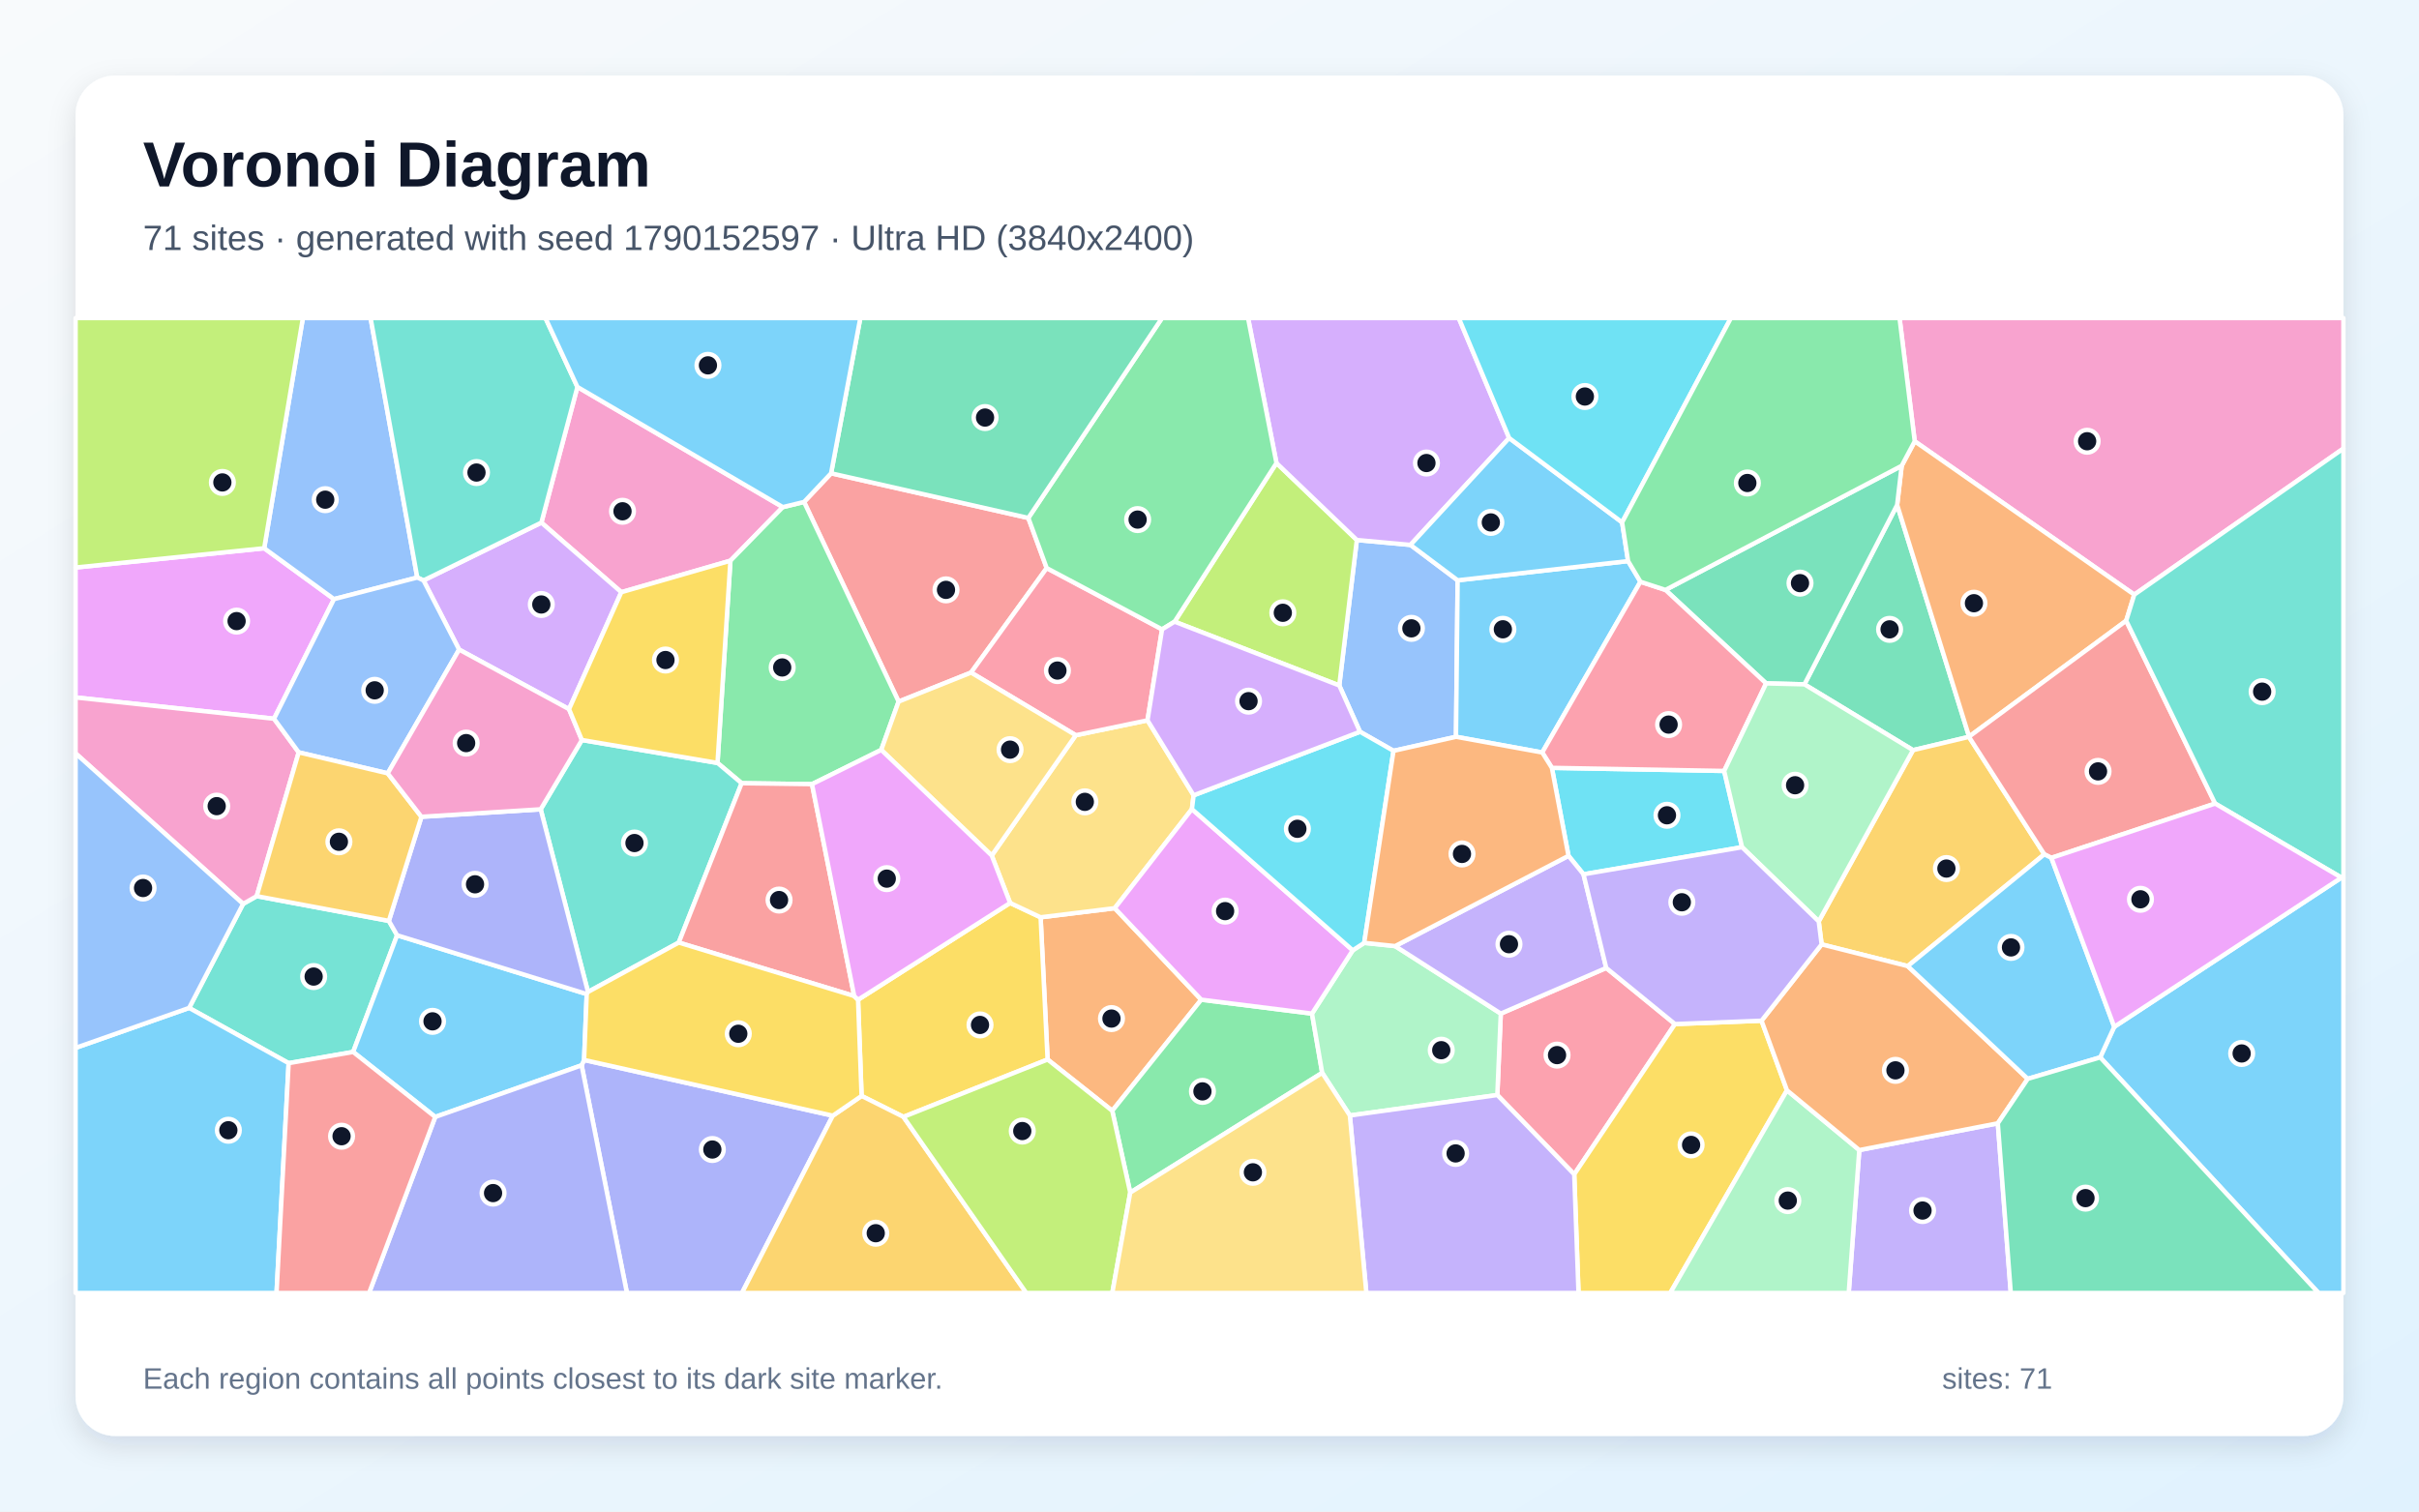
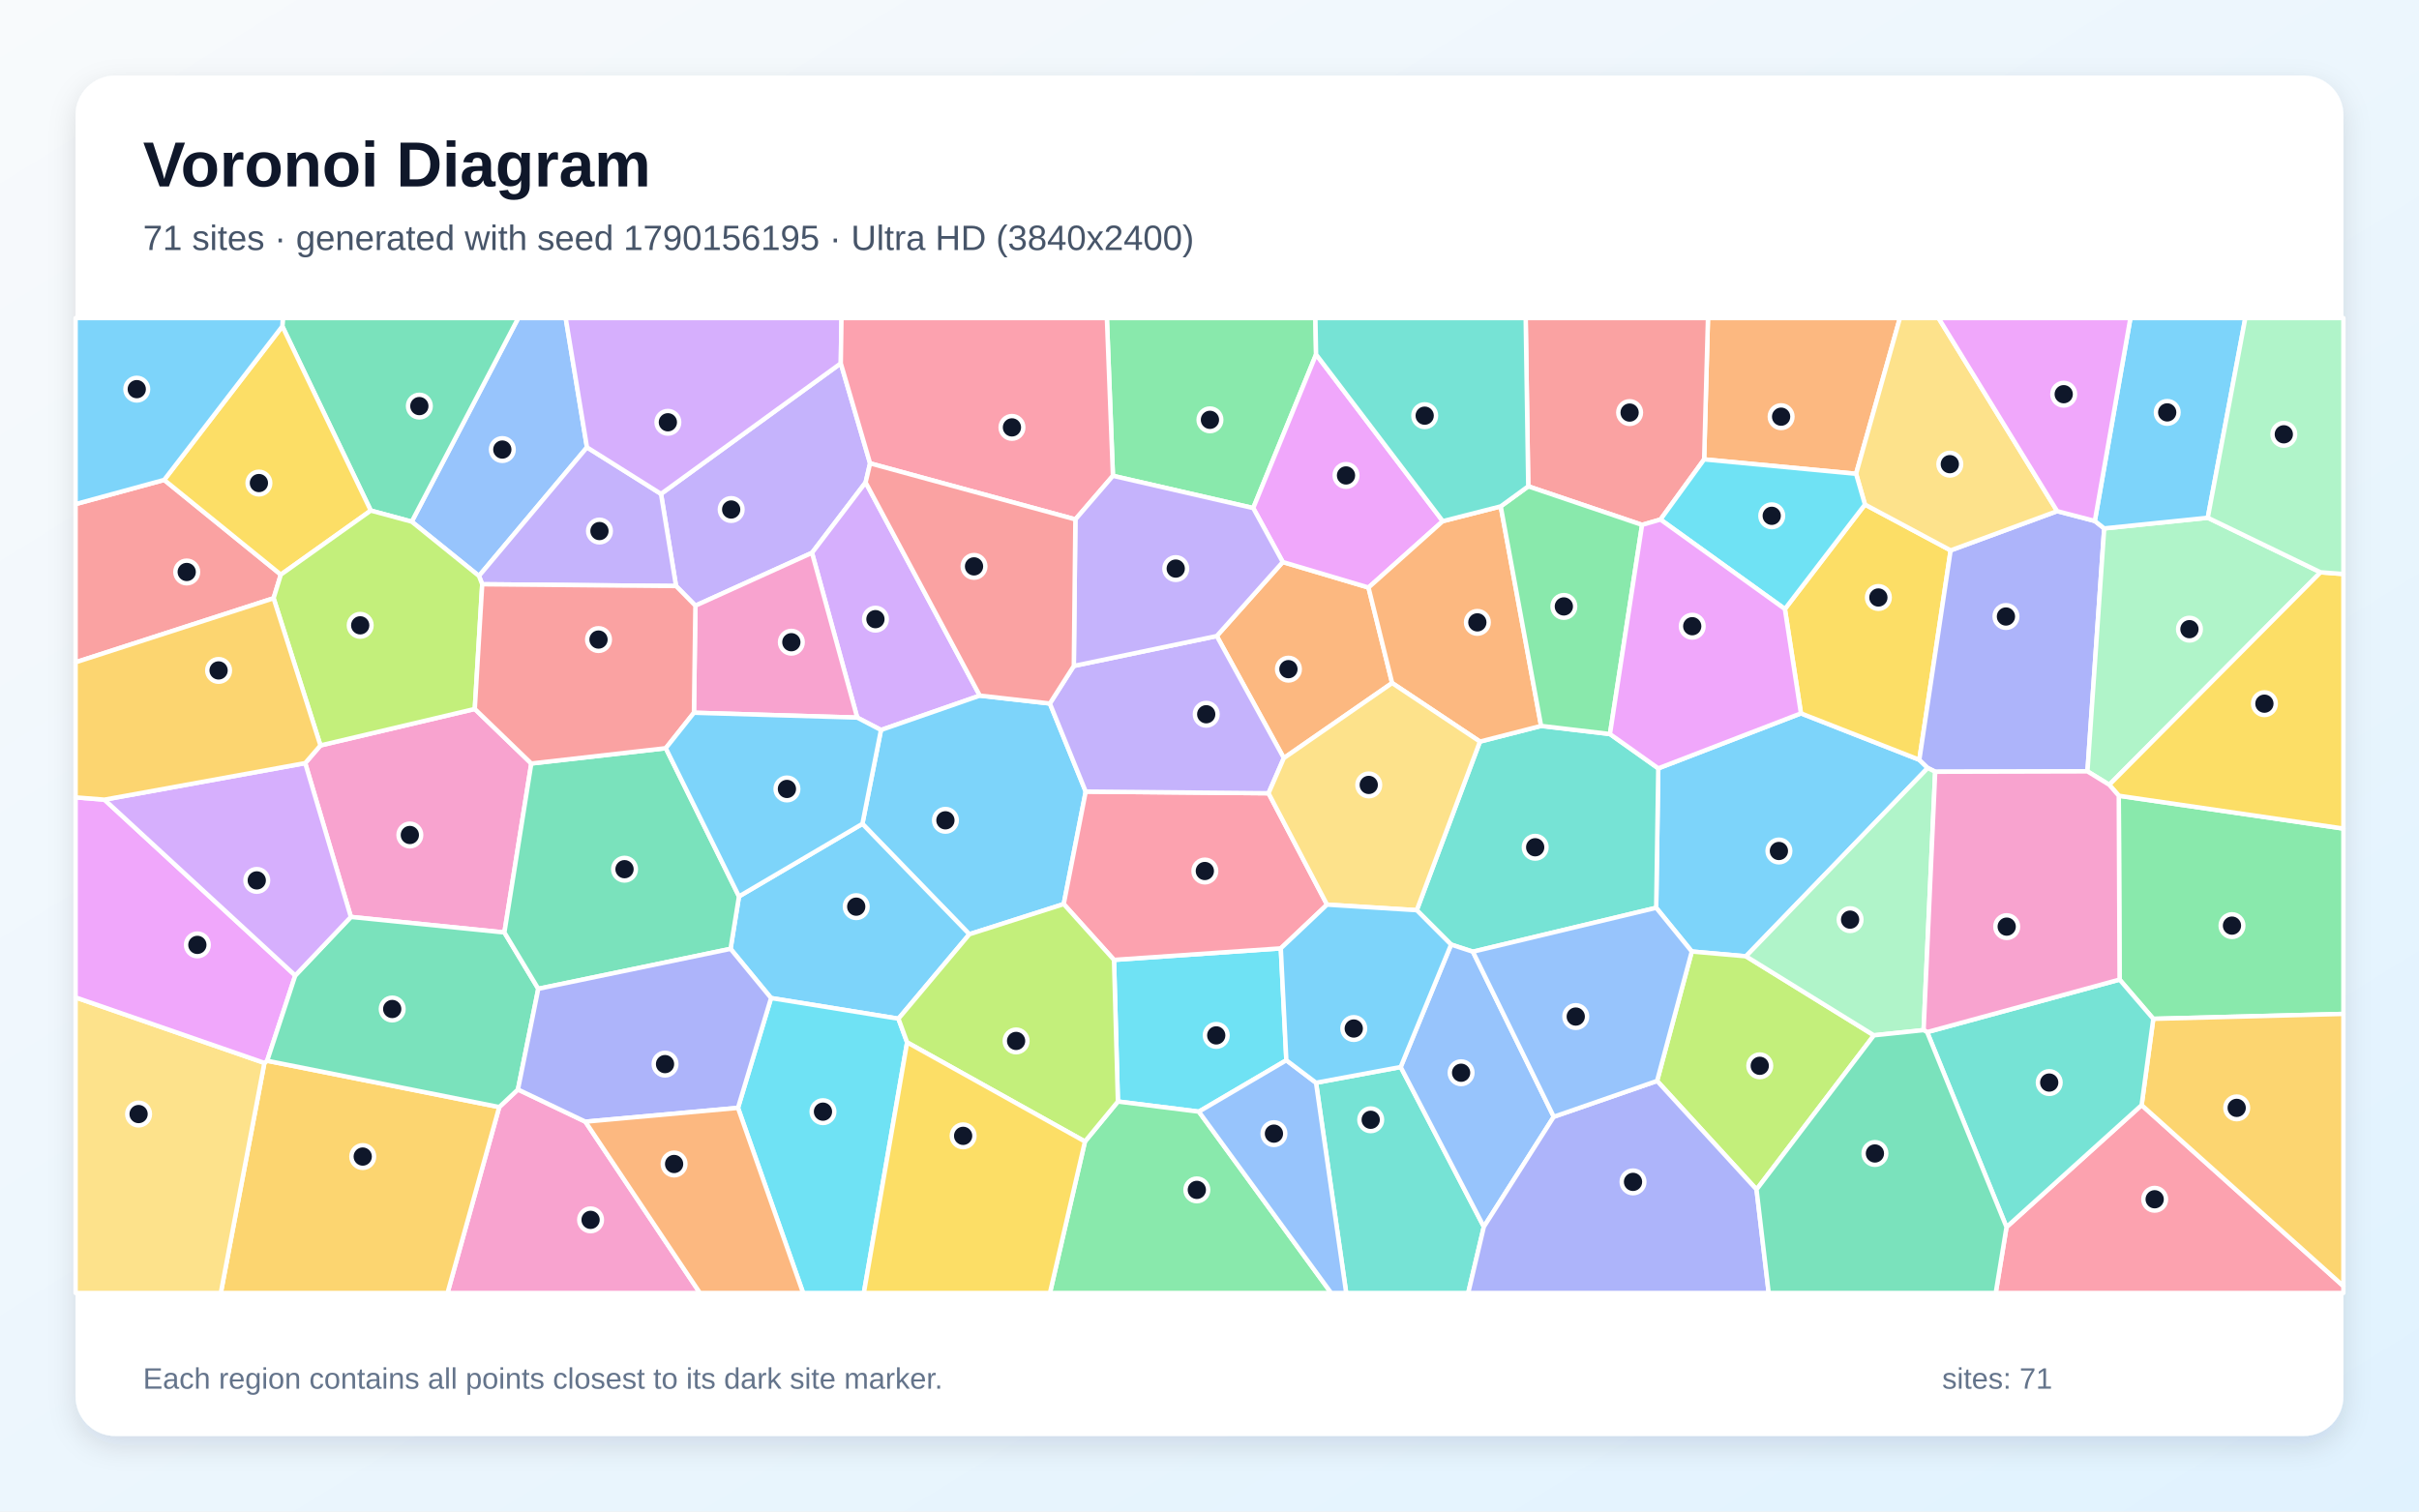
<svg xmlns="http://www.w3.org/2000/svg" width="3840" height="2400" viewBox="0 0 3840 2400" role="img" aria-labelledby="title description">
  <defs>
    <linearGradient id="background" x1="0" y1="0" x2="1" y2="1">
      <stop stop-color="#F8FAFC" />
      <stop offset="1" stop-color="#E0F2FE" />
    </linearGradient>
    <filter id="shadow" x="-5%" y="-5%" width="110%" height="110%">
      <feDropShadow dx="0" dy="15" stdDeviation="22" flood-color="#0F172A" flood-opacity=".12" />
    </filter>
  </defs>
  <rect width="3840" height="2400" fill="url(#background)" />
  <rect x="120" y="120" width="3600" height="2160" rx="63" fill="#FFFFFF" filter="url(#shadow)" />
  <g font-family="Arial, sans-serif">
    <text x="227" y="296" font-size="101" font-weight="700" fill="#0F172A">Voronoi Diagram</text>
-     <text x="227" y="397" font-size="56" fill="#475569">71 sites · generated with seed 1790152597 · Ultra HD (3840x2400)</text>
+     <text x="227" y="397" font-size="56" fill="#475569">71 sites · generated with seed 1790156195 · Ultra HD (3840x2400)</text>
  </g>
  <g stroke="#FFFFFF" stroke-width="7" stroke-linejoin="round">
-     <polygon points="3333.9,1678.9 3356.2,1630.4 3716.9,1393.5 3720.0,1393.6 3720.0,2053.0 3680.5,2053.0" fill="#38BDF8" fill-opacity="0.65" />
-     <polygon points="2951.5,1826.1 3171.4,1783.6 3192.0,2053.0 2934.7,2053.0" fill="#A78BFA" fill-opacity="0.65" />
-     <polygon points="1242.7,805.2 1159.5,890.3 986.3,940.3 859.4,829.8 916.6,614.4" fill="#F472B6" fill-opacity="0.65" />
-     <polygon points="1769.6,1442.0 1906.9,1587.3 1765.6,1763.7 1663.0,1682.3 1651.9,1456.5" fill="#FB923C" fill-opacity="0.65" />
-     <polygon points="1434.2,1773.4 1367.7,1740.1 1362.1,1587.4 1603.5,1433.7 1651.9,1456.5 1663.0,1682.3" fill="#FACC15" fill-opacity="0.65" />
-     <polygon points="1794.2,1893.6 1765.6,1763.7 1906.9,1587.3 2082.7,1609.4 2098.9,1703.5" fill="#4ADE80" fill-opacity="0.65" />
-     <polygon points="458.2,1688.1 300.2,1600.4 385.9,1435.2 407.5,1422.9 617.3,1462.2 630.4,1485.0 560.6,1670.3" fill="#2DD4BF" fill-opacity="0.65" />
-     <polygon points="2313.9,921.4 2311.3,1169.9 2212.1,1192.2 2158.9,1161.9 2126.0,1088.4 2153.9,857.4 2239.0,865.2" fill="#60A5FA" fill-opacity="0.65" />
-     <polygon points="419.4,870.5 530.2,951.3 435.0,1141.2 120.0,1107.4 120.0,901.1" fill="#E879F9" fill-opacity="0.65" />
-     <polygon points="3125.6,1170.0 3036.8,1191.1 2864.4,1086.6 3011.6,801.7 3125.8,1169.6" fill="#34D399" fill-opacity="0.65" />
-     <polygon points="1319.3,751.5 1632.4,822.4 1661.6,902.0 1541.5,1067.9 1426.5,1114.0 1276.4,797.0" fill="#F87171" fill-opacity="0.65" />
-     <polygon points="923.3,1691.5 927.2,1683.0 1322.0,1771.5 1177.8,2053.0 995.2,2053.0" fill="#818CF8" fill-opacity="0.65" />
-     <polygon points="1322.0,1771.5 1367.7,1740.1 1434.2,1773.4 1629.2,2053.0 1177.8,2053.0" fill="#FBBF24" fill-opacity="0.65" />
-     <polygon points="1864.6,987.1 2026.3,735.2 2153.9,857.4 2126.0,1088.4" fill="#A3E635" fill-opacity="0.65" />
-     <polygon points="2395.7,695.5 2239.0,865.2 2153.9,857.4 2026.3,735.2 1981.2,505.0 2315.7,505.0" fill="#C084FC" fill-opacity="0.65" />
-     <polygon points="2376.9,1738.7 2382.4,1609.4 2549.8,1536.9 2658.9,1626.0 2499.0,1864.6" fill="#FB7185" fill-opacity="0.65" />
-     <polygon points="2463.5,1219.2 2737.0,1224.1 2765.4,1345.2 2513.7,1388.2 2489.9,1358.9" fill="#22D3EE" fill-opacity="0.65" />
-     <polygon points="2142.8,1771.2 2098.9,1703.5 2082.7,1609.4 2147.4,1508.9 2165.6,1497.1 2214.7,1502.2 2382.4,1609.4 2376.9,1738.7" fill="#86EFAC" fill-opacity="0.65" />
-     <polygon points="1574.3,1358.4 1707.7,1167.4 1821.6,1143.7 1894.8,1262.8 1892.1,1284.7 1769.6,1442.0 1651.9,1456.5 1603.5,1433.7" fill="#FCD34D" fill-opacity="0.65" />
-     <polygon points="2584.5,890.9 2604.1,923.7 2448.2,1194.8 2311.3,1169.9 2313.9,921.4" fill="#38BDF8" fill-opacity="0.65" />
-     <polygon points="690.9,1773.5 560.6,1670.3 630.4,1485.0 931.4,1578.4 927.2,1683.0 923.3,1691.5" fill="#38BDF8" fill-opacity="0.65" />
-     <polygon points="2489.9,1358.9 2513.7,1388.2 2549.8,1536.9 2382.4,1609.4 2214.7,1502.2" fill="#A78BFA" fill-opacity="0.65" />
-     <polygon points="3388.0,944.2 3039.5,700.7 3015.4,505.0 3720.0,505.0 3720.0,712.2" fill="#F472B6" fill-opacity="0.65" />
-     <polygon points="3375.2,985.6 3125.8,1169.6 3011.6,801.7 3018.8,739.6 3039.5,700.7 3388.0,944.2" fill="#FB923C" fill-opacity="0.65" />
-     <polygon points="2499.0,1864.6 2658.9,1626.0 2796.3,1620.7 2836.7,1731.2 2651.4,2053.0 2505.8,2053.0" fill="#FACC15" fill-opacity="0.65" />
-     <polygon points="1276.4,797.0 1426.5,1114.0 1398.9,1190.7 1289.0,1245.1 1177.3,1243.6 1139.0,1211.4 1159.5,890.3 1242.7,805.2" fill="#4ADE80" fill-opacity="0.65" />
-     <polygon points="1077.5,1496.6 933.4,1575.0 858.3,1285.0 923.7,1175.0 1139.0,1211.4 1177.3,1243.6" fill="#2DD4BF" fill-opacity="0.65" />
-     <polygon points="662.4,917.0 530.2,951.3 419.4,870.5 480.8,505.0 588.3,505.0" fill="#60A5FA" fill-opacity="0.65" />
-     <polygon points="2147.4,1508.9 2082.7,1609.4 1906.9,1587.3 1769.6,1442.0 1892.1,1284.7" fill="#E879F9" fill-opacity="0.65" />
-     <polygon points="3018.8,739.6 3011.6,801.7 2864.4,1086.6 2803.6,1085.1 2643.8,936.7" fill="#34D399" fill-opacity="0.65" />
-     <polygon points="1356.0,1581.5 1077.5,1496.6 1177.3,1243.6 1289.0,1245.1" fill="#F87171" fill-opacity="0.65" />
-     <polygon points="669.0,1296.9 858.3,1285.0 933.4,1575.0 931.4,1578.4 630.4,1485.0 617.3,1462.2" fill="#818CF8" fill-opacity="0.65" />
-     <polygon points="3028.4,1534.0 2891.7,1499.5 2887.1,1463.0 3036.8,1191.1 3125.6,1170.0 3245.2,1356.5" fill="#FBBF24" fill-opacity="0.65" />
-     <polygon points="419.4,870.5 120.0,901.1 120.0,505.0 480.8,505.0" fill="#A3E635" fill-opacity="0.65" />
-     <polygon points="903.3,1126.0 728.8,1031.4 672.3,921.6 859.4,829.8 986.3,940.3" fill="#C084FC" fill-opacity="0.65" />
-     <polygon points="1821.6,1143.7 1707.7,1167.4 1541.5,1067.9 1661.6,902.0 1844.7,999.3" fill="#FB7185" fill-opacity="0.65" />
-     <polygon points="2165.6,1497.1 2147.4,1508.9 1892.1,1284.7 1894.8,1262.8 2158.9,1161.9 2212.1,1192.2" fill="#22D3EE" fill-opacity="0.65" />
-     <polygon points="2836.7,1731.2 2951.5,1826.1 2934.7,2053.0 2651.4,2053.0" fill="#86EFAC" fill-opacity="0.65" />
-     <polygon points="1398.9,1190.7 1426.5,1114.0 1541.5,1067.9 1707.7,1167.4 1574.3,1358.4" fill="#FCD34D" fill-opacity="0.65" />
-     <polygon points="2575.0,829.4 2584.5,890.9 2313.9,921.4 2239.0,865.2 2395.7,695.5" fill="#38BDF8" fill-opacity="0.65" />
-     <polygon points="120.0,1663.8 300.2,1600.4 458.2,1688.1 439.0,2053.0 120.0,2053.0" fill="#38BDF8" fill-opacity="0.65" />
-     <polygon points="2142.8,1771.2 2376.9,1738.7 2499.0,1864.6 2505.8,2053.0 2169.0,2053.0" fill="#A78BFA" fill-opacity="0.65" />
-     <polygon points="474.2,1194.6 407.5,1422.9 385.9,1435.2 120.0,1196.2 120.0,1107.4 435.0,1141.2" fill="#F472B6" fill-opacity="0.65" />
-     <polygon points="2836.7,1731.2 2796.3,1620.7 2891.7,1499.5 3028.4,1534.0 3218.9,1713.0 3171.4,1783.6 2951.5,1826.1" fill="#FB923C" fill-opacity="0.65" />
-     <polygon points="1322.0,1771.5 927.2,1683.0 931.4,1578.4 933.4,1575.0 1077.5,1496.6 1356.0,1581.5 1362.1,1587.4 1367.7,1740.1" fill="#FACC15" fill-opacity="0.65" />
-     <polygon points="2026.3,735.2 1864.6,987.1 1844.7,999.3 1661.6,902.0 1632.4,822.4 1844.6,505.0 1981.2,505.0" fill="#4ADE80" fill-opacity="0.65" />
-     <polygon points="672.3,921.6 662.4,917.0 588.3,505.0 865.9,505.0 916.6,614.4 859.4,829.8" fill="#2DD4BF" fill-opacity="0.65" />
-     <polygon points="672.3,921.6 728.8,1031.4 615.5,1227.9 474.2,1194.6 435.0,1141.2 530.2,951.3 662.4,917.0" fill="#60A5FA" fill-opacity="0.65" />
-     <polygon points="1356.0,1581.5 1289.0,1245.1 1398.9,1190.7 1574.3,1358.4 1603.5,1433.7 1362.1,1587.4" fill="#E879F9" fill-opacity="0.65" />
-     <polygon points="1632.4,822.4 1319.3,751.5 1365.7,505.0 1844.6,505.0" fill="#34D399" fill-opacity="0.65" />
-     <polygon points="3256.4,1362.1 3245.2,1356.5 3125.6,1170.0 3125.8,1169.6 3375.2,985.6 3516.4,1275.9" fill="#F87171" fill-opacity="0.65" />
-     <polygon points="690.9,1773.5 923.3,1691.5 995.2,2053.0 585.9,2053.0" fill="#818CF8" fill-opacity="0.65" />
-     <polygon points="615.5,1227.9 669.0,1296.9 617.3,1462.2 407.5,1422.9 474.2,1194.6" fill="#FBBF24" fill-opacity="0.65" />
-     <polygon points="1434.2,1773.4 1663.0,1682.3 1765.6,1763.7 1794.2,1893.6 1765.7,2053.0 1629.2,2053.0" fill="#A3E635" fill-opacity="0.65" />
-     <polygon points="1894.8,1262.8 1821.6,1143.7 1844.7,999.3 1864.6,987.1 2126.0,1088.4 2158.9,1161.9" fill="#C084FC" fill-opacity="0.65" />
-     <polygon points="2737.0,1224.1 2463.5,1219.2 2448.2,1194.8 2604.1,923.7 2643.8,936.7 2803.6,1085.1" fill="#FB7185" fill-opacity="0.65" />
-     <polygon points="2575.0,829.4 2395.7,695.5 2315.7,505.0 2747.7,505.0" fill="#22D3EE" fill-opacity="0.65" />
-     <polygon points="2887.1,1463.0 2765.4,1345.2 2737.0,1224.1 2803.6,1085.1 2864.4,1086.6 3036.8,1191.1" fill="#86EFAC" fill-opacity="0.65" />
-     <polygon points="1794.2,1893.6 2098.9,1703.5 2142.8,1771.2 2169.0,2053.0 1765.7,2053.0" fill="#FCD34D" fill-opacity="0.65" />
-     <polygon points="1319.3,751.5 1276.4,797.0 1242.7,805.2 916.6,614.4 865.9,505.0 1365.7,505.0" fill="#38BDF8" fill-opacity="0.65" />
-     <polygon points="3218.9,1713.0 3028.4,1534.0 3245.2,1356.5 3256.4,1362.1 3356.2,1630.4 3333.9,1678.9" fill="#38BDF8" fill-opacity="0.65" />
-     <polygon points="2887.1,1463.0 2891.7,1499.5 2796.3,1620.7 2658.9,1626.0 2549.8,1536.9 2513.7,1388.2 2765.4,1345.2" fill="#A78BFA" fill-opacity="0.65" />
-     <polygon points="615.5,1227.9 728.8,1031.4 903.3,1126.0 923.7,1175.0 858.3,1285.0 669.0,1296.9" fill="#F472B6" fill-opacity="0.65" />
-     <polygon points="2448.2,1194.8 2463.5,1219.2 2489.9,1358.9 2214.7,1502.2 2165.6,1497.1 2212.1,1192.2 2311.3,1169.9" fill="#FB923C" fill-opacity="0.65" />
-     <polygon points="1139.0,1211.4 923.7,1175.0 903.3,1126.0 986.3,940.3 1159.5,890.3" fill="#FACC15" fill-opacity="0.65" />
-     <polygon points="3039.5,700.7 3018.8,739.6 2643.8,936.7 2604.1,923.7 2584.5,890.9 2575.0,829.4 2747.7,505.0 3015.4,505.0" fill="#4ADE80" fill-opacity="0.65" />
-     <polygon points="3716.9,1393.5 3516.4,1275.9 3375.2,985.6 3388.0,944.2 3720.0,712.2 3720.0,1393.6" fill="#2DD4BF" fill-opacity="0.65" />
-     <polygon points="385.9,1435.2 300.2,1600.4 120.0,1663.8 120.0,1196.2" fill="#60A5FA" fill-opacity="0.65" />
-     <polygon points="3256.4,1362.1 3516.4,1275.9 3716.9,1393.5 3356.2,1630.4" fill="#E879F9" fill-opacity="0.65" />
-     <polygon points="3171.4,1783.6 3218.9,1713.0 3333.9,1678.9 3680.5,2053.0 3192.0,2053.0" fill="#34D399" fill-opacity="0.65" />
-     <polygon points="458.2,1688.1 560.6,1670.3 690.9,1773.5 585.9,2053.0 439.0,2053.0" fill="#F87171" fill-opacity="0.65" />
+     <polygon points="2771.6,1518.4 2685.6,1510.8 2629.1,1441.4 2632.4,1220.0 2858.9,1132.7 3046.8,1206.4 3060.2,1219.4" fill="#38BDF8" fill-opacity="0.65" />
+     <polygon points="1381.2,735.7 1374.1,766.0 1289.0,877.8 1103.9,961.7 1073.2,930.5 1049.3,784.2 1334.7,576.9" fill="#A78BFA" fill-opacity="0.65" />
+     <polygon points="792.5,1757.8 822.2,1729.9 929.2,1781.0 1111.1,2053.0 710.4,2053.0" fill="#F472B6" fill-opacity="0.65" />
+     <polygon points="2209.9,1084.5 2038.0,1203.7 1931.5,1009.9 2036.3,892.4 2172.4,932.9" fill="#FB923C" fill-opacity="0.65" />
+     <polygon points="2833.4,967.0 2960.5,801.1 3096.5,873.9 3046.8,1206.4 2858.9,1132.7" fill="#FACC15" fill-opacity="0.65" />
+     <polygon points="2089.2,562.8 1989.4,806.7 1766.7,755.5 1757.1,505.0 2088.1,505.0" fill="#4ADE80" fill-opacity="0.65" />
+     <polygon points="2089.1,1719.2 2223.5,1694.2 2355.5,1947.9 2330.7,2053.0 2137.0,2053.0" fill="#2DD4BF" fill-opacity="0.65" />
+     <polygon points="931.8,710.3 760.3,914.5 653.6,828.3 822.7,505.0 898.0,505.0" fill="#60A5FA" fill-opacity="0.65" />
+     <polygon points="2290.3,827.5 2172.4,932.9 2036.3,892.4 1989.4,806.7 2089.2,562.8" fill="#E879F9" fill-opacity="0.65" />
+     <polygon points="653.6,828.3 588.6,810.7 448.2,518.1 449.0,505.0 822.7,505.0" fill="#34D399" fill-opacity="0.65" />
+     <polygon points="260.6,762.0 445.8,912.4 434.3,949.9 120.0,1051.6 120.0,800.4" fill="#F87171" fill-opacity="0.65" />
+     <polygon points="3265.6,811.6 3325.4,827.2 3340.3,839.0 3313.7,1224.8 3072.0,1225.4 3060.2,1219.4 3046.8,1206.4 3096.5,873.9" fill="#818CF8" fill-opacity="0.65" />
+     <polygon points="419.7,1687.7 424.1,1684.3 792.5,1757.8 710.4,2053.0 350.5,2053.0" fill="#FBBF24" fill-opacity="0.65" />
+     <polygon points="2788.4,1888.7 2630.5,1716.3 2685.6,1510.8 2771.6,1518.4 2974.7,1643.9" fill="#A3E635" fill-opacity="0.65" />
+     <polygon points="1555.4,1104.5 1398.5,1159.1 1360.8,1139.4 1289.0,877.8 1374.1,766.0" fill="#C084FC" fill-opacity="0.65" />
+     <polygon points="3185.2,1948.4 3399.7,1754.7 3720.0,2042.1 3720.0,2053.0 3168.1,2053.0" fill="#FB7185" fill-opacity="0.65" />
+     <polygon points="2042.0,1683.5 1903.1,1765.1 1774.6,1749.0 1768.4,1524.1 2033.2,1505.8" fill="#22D3EE" fill-opacity="0.65" />
+     <polygon points="3683.7,908.7 3348.3,1246.1 3313.7,1224.8 3340.3,839.0 3504.7,822.1" fill="#86EFAC" fill-opacity="0.65" />
+     <polygon points="120.0,1583.7 419.7,1687.7 350.5,2053.0 120.0,2053.0" fill="#FCD34D" fill-opacity="0.65" />
+     <polygon points="1666.6,1117.0 1723.5,1256.9 1688.6,1435.5 1538.8,1483.4 1369.0,1308.1 1398.5,1159.1 1555.4,1104.5" fill="#38BDF8" fill-opacity="0.65" />
+     <polygon points="1159.7,1506.6 1173.1,1423.3 1369.0,1308.1 1538.8,1483.4 1426.2,1617.5 1224.0,1584.7" fill="#38BDF8" fill-opacity="0.65" />
+     <polygon points="765.5,927.7 760.3,914.5 931.8,710.3 1049.3,784.2 1073.2,930.5" fill="#A78BFA" fill-opacity="0.65" />
+     <polygon points="484.5,1211.7 508.7,1183.6 753.7,1125.7 843.4,1212.3 800.7,1480.6 557.0,1455.9" fill="#F472B6" fill-opacity="0.65" />
+     <polygon points="2946.4,752.3 2705.2,729.4 2711.3,505.0 3016.0,505.0" fill="#FB923C" fill-opacity="0.65" />
+     <polygon points="448.2,518.1 588.6,810.7 445.8,912.4 260.6,762.0" fill="#FACC15" fill-opacity="0.65" />
+     <polygon points="3418.2,1617.7 3364.7,1555.4 3363.4,1263.5 3720.0,1315.6 3720.0,1609.9" fill="#4ADE80" fill-opacity="0.65" />
+     <polygon points="2338.1,1511.1 2303.5,1499.8 2249.0,1445.2 2349.3,1177.5 2446.4,1152.6 2555.7,1165.5 2632.4,1220.0 2629.1,1441.4" fill="#2DD4BF" fill-opacity="0.65" />
+     <polygon points="2466.5,1773.2 2355.5,1947.9 2223.5,1694.2 2303.5,1499.8 2338.1,1511.1" fill="#60A5FA" fill-opacity="0.65" />
+     <polygon points="165.8,1269.7 468.7,1548.9 424.1,1684.3 419.7,1687.7 120.0,1583.7 120.0,1266.1" fill="#E879F9" fill-opacity="0.65" />
+     <polygon points="424.1,1684.3 468.7,1548.9 557.0,1455.9 800.7,1480.6 854.5,1570.0 822.2,1729.9 792.5,1757.8" fill="#34D399" fill-opacity="0.65" />
+     <polygon points="2705.2,729.4 2635.9,824.9 2606.7,833.4 2426.0,772.2 2421.9,505.0 2711.3,505.0" fill="#F87171" fill-opacity="0.65" />
+     <polygon points="2355.5,1947.9 2466.5,1773.2 2630.5,1716.3 2788.4,1888.7 2807.7,2053.0 2330.7,2053.0" fill="#818CF8" fill-opacity="0.65" />
+     <polygon points="3399.7,1754.7 3418.2,1617.7 3720.0,1609.9 3720.0,2042.1" fill="#FBBF24" fill-opacity="0.65" />
+     <polygon points="765.5,927.7 753.7,1125.7 508.7,1183.6 434.3,949.9 445.8,912.4 588.6,810.7 653.6,828.3 760.3,914.5" fill="#A3E635" fill-opacity="0.65" />
+     <polygon points="484.5,1211.7 557.0,1455.9 468.7,1548.9 165.8,1269.7" fill="#C084FC" fill-opacity="0.65" />
+     <polygon points="2106.6,1436.4 2033.2,1505.8 1768.4,1524.1 1688.6,1435.5 1723.5,1256.9 2013.7,1259.5" fill="#FB7185" fill-opacity="0.65" />
+     <polygon points="1171.5,1759.1 1224.0,1584.7 1426.2,1617.5 1440.0,1655.1 1371.3,2053.0 1274.9,2053.0" fill="#22D3EE" fill-opacity="0.65" />
+     <polygon points="3053.6,1635.6 2974.7,1643.9 2771.6,1518.4 3060.2,1219.4 3072.0,1225.4" fill="#86EFAC" fill-opacity="0.65" />
+     <polygon points="3265.6,811.6 3096.5,873.9 2960.5,801.1 2946.4,752.3 3016.0,505.0 3077.3,505.0" fill="#FCD34D" fill-opacity="0.65" />
+     <polygon points="3504.7,822.1 3340.3,839.0 3325.4,827.2 3381.9,505.0 3564.3,505.0" fill="#38BDF8" fill-opacity="0.65" />
+     <polygon points="448.2,518.1 260.6,762.0 120.0,800.4 120.0,505.0 449.0,505.0" fill="#38BDF8" fill-opacity="0.65" />
+     <polygon points="2013.7,1259.5 1723.5,1256.9 1666.6,1117.0 1704.6,1057.4 1931.5,1009.9 2038.0,1203.7" fill="#A78BFA" fill-opacity="0.65" />
+     <polygon points="1360.8,1139.4 1101.6,1131.7 1103.9,961.7 1289.0,877.8" fill="#F472B6" fill-opacity="0.65" />
+     <polygon points="2382.3,804.0 2446.4,1152.6 2349.3,1177.5 2209.9,1084.5 2172.4,932.9 2290.3,827.5" fill="#FB923C" fill-opacity="0.65" />
+     <polygon points="3363.4,1263.5 3348.3,1246.1 3683.7,908.7 3720.0,911.4 3720.0,1315.6" fill="#FACC15" fill-opacity="0.65" />
+     <polygon points="1722.3,1812.5 1774.6,1749.0 1903.1,1765.1 2113.1,2053.0 1666.7,2053.0" fill="#4ADE80" fill-opacity="0.65" />
+     <polygon points="3059.2,1638.8 3364.7,1555.4 3418.2,1617.7 3399.7,1754.7 3185.2,1948.4" fill="#2DD4BF" fill-opacity="0.65" />
+     <polygon points="1903.1,1765.1 2042.0,1683.5 2089.1,1719.2 2137.0,2053.0 2113.1,2053.0" fill="#60A5FA" fill-opacity="0.65" />
+     <polygon points="3325.4,827.2 3265.6,811.6 3077.3,505.0 3381.9,505.0" fill="#E879F9" fill-opacity="0.65" />
+     <polygon points="1056.9,1188.0 1173.1,1423.3 1159.7,1506.6 854.5,1570.0 800.7,1480.6 843.4,1212.3" fill="#34D399" fill-opacity="0.65" />
+     <polygon points="1101.6,1131.7 1056.9,1188.0 843.4,1212.3 753.7,1125.7 765.5,927.7 1073.2,930.5 1103.9,961.7" fill="#F87171" fill-opacity="0.65" />
+     <polygon points="1171.5,1759.1 929.2,1781.0 822.2,1729.9 854.5,1570.0 1159.7,1506.6 1224.0,1584.7" fill="#818CF8" fill-opacity="0.65" />
+     <polygon points="508.7,1183.6 484.5,1211.7 165.8,1269.7 120.0,1266.1 120.0,1051.6 434.3,949.9" fill="#FBBF24" fill-opacity="0.65" />
+     <polygon points="1722.3,1812.5 1440.0,1655.1 1426.2,1617.5 1538.8,1483.4 1688.6,1435.5 1768.4,1524.1 1774.6,1749.0" fill="#A3E635" fill-opacity="0.65" />
+     <polygon points="1334.7,576.9 1049.3,784.2 931.8,710.3 898.0,505.0 1335.8,505.0" fill="#C084FC" fill-opacity="0.65" />
+     <polygon points="1766.7,755.5 1707.1,824.7 1381.2,735.7 1334.7,576.9 1335.8,505.0 1757.1,505.0" fill="#FB7185" fill-opacity="0.65" />
+     <polygon points="2635.9,824.9 2705.2,729.4 2946.4,752.3 2960.5,801.1 2833.4,967.0" fill="#22D3EE" fill-opacity="0.65" />
+     <polygon points="3683.7,908.7 3504.7,822.1 3564.3,505.0 3720.0,505.0 3720.0,911.4" fill="#86EFAC" fill-opacity="0.65" />
+     <polygon points="2349.3,1177.5 2249.0,1445.2 2106.6,1436.4 2013.7,1259.5 2038.0,1203.7 2209.9,1084.5" fill="#FCD34D" fill-opacity="0.65" />
+     <polygon points="2106.6,1436.4 2249.0,1445.2 2303.5,1499.8 2223.5,1694.2 2089.1,1719.2 2042.0,1683.5 2033.2,1505.8" fill="#38BDF8" fill-opacity="0.65" />
+     <polygon points="1056.9,1188.0 1101.6,1131.7 1360.8,1139.4 1398.5,1159.1 1369.0,1308.1 1173.1,1423.3" fill="#38BDF8" fill-opacity="0.65" />
+     <polygon points="1704.6,1057.4 1707.1,824.7 1766.7,755.5 1989.4,806.7 2036.3,892.4 1931.5,1009.9" fill="#A78BFA" fill-opacity="0.65" />
+     <polygon points="3348.3,1246.1 3363.4,1263.5 3364.7,1555.4 3059.2,1638.8 3053.6,1635.6 3072.0,1225.4 3313.7,1224.8" fill="#F472B6" fill-opacity="0.65" />
+     <polygon points="929.2,1781.0 1171.5,1759.1 1274.9,2053.0 1111.1,2053.0" fill="#FB923C" fill-opacity="0.65" />
+     <polygon points="1440.0,1655.1 1722.3,1812.5 1666.7,2053.0 1371.3,2053.0" fill="#FACC15" fill-opacity="0.65" />
+     <polygon points="2555.7,1165.5 2446.4,1152.6 2382.3,804.0 2426.0,772.2 2606.7,833.4" fill="#4ADE80" fill-opacity="0.65" />
+     <polygon points="2426.0,772.2 2382.3,804.0 2290.3,827.5 2089.2,562.8 2088.1,505.0 2421.9,505.0" fill="#2DD4BF" fill-opacity="0.65" />
+     <polygon points="2466.5,1773.2 2338.1,1511.1 2629.1,1441.4 2685.6,1510.8 2630.5,1716.3" fill="#60A5FA" fill-opacity="0.65" />
+     <polygon points="2555.7,1165.5 2606.7,833.4 2635.9,824.9 2833.4,967.0 2858.9,1132.7 2632.4,1220.0" fill="#E879F9" fill-opacity="0.65" />
+     <polygon points="2788.4,1888.7 2974.7,1643.9 3053.6,1635.6 3059.2,1638.8 3185.2,1948.4 3168.1,2053.0 2807.7,2053.0" fill="#34D399" fill-opacity="0.65" />
+     <polygon points="1707.1,824.7 1704.6,1057.4 1666.6,1117.0 1555.4,1104.5 1374.1,766.0 1381.2,735.7" fill="#F87171" fill-opacity="0.65" />
  </g>
  <g>
-     <circle cx="3558.5" cy="1672.7" r="18" fill="#0F172A" stroke="#FFFFFF" stroke-width="7" />
-     <circle cx="3051.9" cy="1922.1" r="18" fill="#0F172A" stroke="#FFFFFF" stroke-width="7" />
-     <circle cx="988.2" cy="811.8" r="18" fill="#0F172A" stroke="#FFFFFF" stroke-width="7" />
-     <circle cx="1764.4" cy="1617.3" r="18" fill="#0F172A" stroke="#FFFFFF" stroke-width="7" />
-     <circle cx="1555.7" cy="1627.4" r="18" fill="#0F172A" stroke="#FFFFFF" stroke-width="7" />
-     <circle cx="1908.8" cy="1732.9" r="18" fill="#0F172A" stroke="#FFFFFF" stroke-width="7" />
-     <circle cx="497.9" cy="1550.6" r="18" fill="#0F172A" stroke="#FFFFFF" stroke-width="7" />
-     <circle cx="2240.5" cy="997.7" r="18" fill="#0F172A" stroke="#FFFFFF" stroke-width="7" />
-     <circle cx="375.6" cy="986.2" r="18" fill="#0F172A" stroke="#FFFFFF" stroke-width="7" />
-     <circle cx="2999.6" cy="999.3" r="18" fill="#0F172A" stroke="#FFFFFF" stroke-width="7" />
-     <circle cx="1501.7" cy="936.6" r="18" fill="#0F172A" stroke="#FFFFFF" stroke-width="7" />
-     <circle cx="1130.8" cy="1825.2" r="18" fill="#0F172A" stroke="#FFFFFF" stroke-width="7" />
-     <circle cx="1390.2" cy="1958.1" r="18" fill="#0F172A" stroke="#FFFFFF" stroke-width="7" />
-     <circle cx="2036.4" cy="973.0" r="18" fill="#0F172A" stroke="#FFFFFF" stroke-width="7" />
-     <circle cx="2264.4" cy="735.2" r="18" fill="#0F172A" stroke="#FFFFFF" stroke-width="7" />
-     <circle cx="2471.7" cy="1675.3" r="18" fill="#0F172A" stroke="#FFFFFF" stroke-width="7" />
-     <circle cx="2646.2" cy="1294.5" r="18" fill="#0F172A" stroke="#FFFFFF" stroke-width="7" />
-     <circle cx="2287.9" cy="1667.5" r="18" fill="#0F172A" stroke="#FFFFFF" stroke-width="7" />
-     <circle cx="1722.1" cy="1273.2" r="18" fill="#0F172A" stroke="#FFFFFF" stroke-width="7" />
-     <circle cx="2385.7" cy="999.2" r="18" fill="#0F172A" stroke="#FFFFFF" stroke-width="7" />
-     <circle cx="686.6" cy="1621.7" r="18" fill="#0F172A" stroke="#FFFFFF" stroke-width="7" />
-     <circle cx="2395.4" cy="1499.2" r="18" fill="#0F172A" stroke="#FFFFFF" stroke-width="7" />
-     <circle cx="3313.2" cy="700.6" r="18" fill="#0F172A" stroke="#FFFFFF" stroke-width="7" />
-     <circle cx="3133.5" cy="957.8" r="18" fill="#0F172A" stroke="#FFFFFF" stroke-width="7" />
-     <circle cx="2684.5" cy="1817.9" r="18" fill="#0F172A" stroke="#FFFFFF" stroke-width="7" />
-     <circle cx="1241.7" cy="1059.8" r="18" fill="#0F172A" stroke="#FFFFFF" stroke-width="7" />
-     <circle cx="1007.2" cy="1338.6" r="18" fill="#0F172A" stroke="#FFFFFF" stroke-width="7" />
-     <circle cx="516.3" cy="793.4" r="18" fill="#0F172A" stroke="#FFFFFF" stroke-width="7" />
-     <circle cx="1944.8" cy="1446.7" r="18" fill="#0F172A" stroke="#FFFFFF" stroke-width="7" />
-     <circle cx="2857.4" cy="925.9" r="18" fill="#0F172A" stroke="#FFFFFF" stroke-width="7" />
-     <circle cx="1236.7" cy="1429.1" r="18" fill="#0F172A" stroke="#FFFFFF" stroke-width="7" />
-     <circle cx="754.1" cy="1404.1" r="18" fill="#0F172A" stroke="#FFFFFF" stroke-width="7" />
-     <circle cx="3089.8" cy="1379.1" r="18" fill="#0F172A" stroke="#FFFFFF" stroke-width="7" />
-     <circle cx="353.0" cy="766.0" r="18" fill="#0F172A" stroke="#FFFFFF" stroke-width="7" />
-     <circle cx="859.3" cy="959.8" r="18" fill="#0F172A" stroke="#FFFFFF" stroke-width="7" />
-     <circle cx="1678.6" cy="1064.7" r="18" fill="#0F172A" stroke="#FFFFFF" stroke-width="7" />
-     <circle cx="2059.5" cy="1316.0" r="18" fill="#0F172A" stroke="#FFFFFF" stroke-width="7" />
-     <circle cx="2838.0" cy="1906.3" r="18" fill="#0F172A" stroke="#FFFFFF" stroke-width="7" />
-     <circle cx="1603.4" cy="1190.3" r="18" fill="#0F172A" stroke="#FFFFFF" stroke-width="7" />
-     <circle cx="2366.6" cy="829.5" r="18" fill="#0F172A" stroke="#FFFFFF" stroke-width="7" />
-     <circle cx="362.5" cy="1794.6" r="18" fill="#0F172A" stroke="#FFFFFF" stroke-width="7" />
-     <circle cx="2310.7" cy="1831.4" r="18" fill="#0F172A" stroke="#FFFFFF" stroke-width="7" />
-     <circle cx="344.0" cy="1280.0" r="18" fill="#0F172A" stroke="#FFFFFF" stroke-width="7" />
-     <circle cx="3008.9" cy="1699.5" r="18" fill="#0F172A" stroke="#FFFFFF" stroke-width="7" />
-     <circle cx="1172.0" cy="1641.4" r="18" fill="#0F172A" stroke="#FFFFFF" stroke-width="7" />
-     <circle cx="1805.9" cy="825.0" r="18" fill="#0F172A" stroke="#FFFFFF" stroke-width="7" />
-     <circle cx="756.4" cy="750.3" r="18" fill="#0F172A" stroke="#FFFFFF" stroke-width="7" />
-     <circle cx="594.8" cy="1096.1" r="18" fill="#0F172A" stroke="#FFFFFF" stroke-width="7" />
-     <circle cx="1407.7" cy="1395.1" r="18" fill="#0F172A" stroke="#FFFFFF" stroke-width="7" />
-     <circle cx="1563.7" cy="663.0" r="18" fill="#0F172A" stroke="#FFFFFF" stroke-width="7" />
-     <circle cx="3330.5" cy="1224.8" r="18" fill="#0F172A" stroke="#FFFFFF" stroke-width="7" />
-     <circle cx="782.7" cy="1894.4" r="18" fill="#0F172A" stroke="#FFFFFF" stroke-width="7" />
-     <circle cx="538.0" cy="1336.6" r="18" fill="#0F172A" stroke="#FFFFFF" stroke-width="7" />
-     <circle cx="1622.8" cy="1795.9" r="18" fill="#0F172A" stroke="#FFFFFF" stroke-width="7" />
-     <circle cx="1982.0" cy="1113.3" r="18" fill="#0F172A" stroke="#FFFFFF" stroke-width="7" />
-     <circle cx="2648.8" cy="1150.5" r="18" fill="#0F172A" stroke="#FFFFFF" stroke-width="7" />
-     <circle cx="2515.9" cy="629.6" r="18" fill="#0F172A" stroke="#FFFFFF" stroke-width="7" />
-     <circle cx="2849.6" cy="1246.8" r="18" fill="#0F172A" stroke="#FFFFFF" stroke-width="7" />
-     <circle cx="1988.9" cy="1861.4" r="18" fill="#0F172A" stroke="#FFFFFF" stroke-width="7" />
-     <circle cx="1123.8" cy="580.1" r="18" fill="#0F172A" stroke="#FFFFFF" stroke-width="7" />
-     <circle cx="3192.3" cy="1504.3" r="18" fill="#0F172A" stroke="#FFFFFF" stroke-width="7" />
-     <circle cx="2669.8" cy="1432.6" r="18" fill="#0F172A" stroke="#FFFFFF" stroke-width="7" />
-     <circle cx="740.0" cy="1179.9" r="18" fill="#0F172A" stroke="#FFFFFF" stroke-width="7" />
-     <circle cx="2320.8" cy="1355.9" r="18" fill="#0F172A" stroke="#FFFFFF" stroke-width="7" />
-     <circle cx="1056.4" cy="1048.0" r="18" fill="#0F172A" stroke="#FFFFFF" stroke-width="7" />
-     <circle cx="2773.8" cy="766.9" r="18" fill="#0F172A" stroke="#FFFFFF" stroke-width="7" />
-     <circle cx="3591.0" cy="1098.2" r="18" fill="#0F172A" stroke="#FFFFFF" stroke-width="7" />
-     <circle cx="227.1" cy="1410.0" r="18" fill="#0F172A" stroke="#FFFFFF" stroke-width="7" />
-     <circle cx="3397.8" cy="1427.9" r="18" fill="#0F172A" stroke="#FFFFFF" stroke-width="7" />
-     <circle cx="3310.6" cy="1902.4" r="18" fill="#0F172A" stroke="#FFFFFF" stroke-width="7" />
-     <circle cx="542.2" cy="1804.1" r="18" fill="#0F172A" stroke="#FFFFFF" stroke-width="7" />
+     <circle cx="2823.9" cy="1351.2" r="18" fill="#0F172A" stroke="#FFFFFF" stroke-width="7" />
+     <circle cx="1160.7" cy="809.0" r="18" fill="#0F172A" stroke="#FFFFFF" stroke-width="7" />
+     <circle cx="937.5" cy="1936.9" r="18" fill="#0F172A" stroke="#FFFFFF" stroke-width="7" />
+     <circle cx="2045.3" cy="1062.5" r="18" fill="#0F172A" stroke="#FFFFFF" stroke-width="7" />
+     <circle cx="2981.8" cy="948.7" r="18" fill="#0F172A" stroke="#FFFFFF" stroke-width="7" />
+     <circle cx="1920.7" cy="666.6" r="18" fill="#0F172A" stroke="#FFFFFF" stroke-width="7" />
+     <circle cx="2175.9" cy="1778.0" r="18" fill="#0F172A" stroke="#FFFFFF" stroke-width="7" />
+     <circle cx="797.4" cy="713.8" r="18" fill="#0F172A" stroke="#FFFFFF" stroke-width="7" />
+     <circle cx="2136.7" cy="754.9" r="18" fill="#0F172A" stroke="#FFFFFF" stroke-width="7" />
+     <circle cx="665.7" cy="644.8" r="18" fill="#0F172A" stroke="#FFFFFF" stroke-width="7" />
+     <circle cx="296.4" cy="908.2" r="18" fill="#0F172A" stroke="#FFFFFF" stroke-width="7" />
+     <circle cx="3184.3" cy="978.9" r="18" fill="#0F172A" stroke="#FFFFFF" stroke-width="7" />
+     <circle cx="575.8" cy="1836.4" r="18" fill="#0F172A" stroke="#FFFFFF" stroke-width="7" />
+     <circle cx="2793.5" cy="1692.3" r="18" fill="#0F172A" stroke="#FFFFFF" stroke-width="7" />
+     <circle cx="1389.7" cy="983.1" r="18" fill="#0F172A" stroke="#FFFFFF" stroke-width="7" />
+     <circle cx="3420.4" cy="1904.2" r="18" fill="#0F172A" stroke="#FFFFFF" stroke-width="7" />
+     <circle cx="1930.7" cy="1644.0" r="18" fill="#0F172A" stroke="#FFFFFF" stroke-width="7" />
+     <circle cx="3475.6" cy="999.0" r="18" fill="#0F172A" stroke="#FFFFFF" stroke-width="7" />
+     <circle cx="220.0" cy="1768.9" r="18" fill="#0F172A" stroke="#FFFFFF" stroke-width="7" />
+     <circle cx="1500.8" cy="1302.5" r="18" fill="#0F172A" stroke="#FFFFFF" stroke-width="7" />
+     <circle cx="1359.2" cy="1439.6" r="18" fill="#0F172A" stroke="#FFFFFF" stroke-width="7" />
+     <circle cx="951.6" cy="843.2" r="18" fill="#0F172A" stroke="#FFFFFF" stroke-width="7" />
+     <circle cx="650.6" cy="1325.8" r="18" fill="#0F172A" stroke="#FFFFFF" stroke-width="7" />
+     <circle cx="2827.4" cy="661.6" r="18" fill="#0F172A" stroke="#FFFFFF" stroke-width="7" />
+     <circle cx="411.0" cy="767.0" r="18" fill="#0F172A" stroke="#FFFFFF" stroke-width="7" />
+     <circle cx="3543.1" cy="1469.7" r="18" fill="#0F172A" stroke="#FFFFFF" stroke-width="7" />
+     <circle cx="2437.0" cy="1345.3" r="18" fill="#0F172A" stroke="#FFFFFF" stroke-width="7" />
+     <circle cx="2319.4" cy="1703.3" r="18" fill="#0F172A" stroke="#FFFFFF" stroke-width="7" />
+     <circle cx="313.3" cy="1500.3" r="18" fill="#0F172A" stroke="#FFFFFF" stroke-width="7" />
+     <circle cx="622.6" cy="1602.1" r="18" fill="#0F172A" stroke="#FFFFFF" stroke-width="7" />
+     <circle cx="2586.9" cy="655.1" r="18" fill="#0F172A" stroke="#FFFFFF" stroke-width="7" />
+     <circle cx="2592.3" cy="1876.6" r="18" fill="#0F172A" stroke="#FFFFFF" stroke-width="7" />
+     <circle cx="3550.6" cy="1759.1" r="18" fill="#0F172A" stroke="#FFFFFF" stroke-width="7" />
+     <circle cx="571.8" cy="992.9" r="18" fill="#0F172A" stroke="#FFFFFF" stroke-width="7" />
+     <circle cx="407.6" cy="1397.9" r="18" fill="#0F172A" stroke="#FFFFFF" stroke-width="7" />
+     <circle cx="1912.6" cy="1383.0" r="18" fill="#0F172A" stroke="#FFFFFF" stroke-width="7" />
+     <circle cx="1306.4" cy="1765.1" r="18" fill="#0F172A" stroke="#FFFFFF" stroke-width="7" />
+     <circle cx="2936.9" cy="1460.2" r="18" fill="#0F172A" stroke="#FFFFFF" stroke-width="7" />
+     <circle cx="3095.2" cy="737.0" r="18" fill="#0F172A" stroke="#FFFFFF" stroke-width="7" />
+     <circle cx="3440.3" cy="654.8" r="18" fill="#0F172A" stroke="#FFFFFF" stroke-width="7" />
+     <circle cx="217.1" cy="617.9" r="18" fill="#0F172A" stroke="#FFFFFF" stroke-width="7" />
+     <circle cx="1914.8" cy="1134.1" r="18" fill="#0F172A" stroke="#FFFFFF" stroke-width="7" />
+     <circle cx="1256.2" cy="1019.7" r="18" fill="#0F172A" stroke="#FFFFFF" stroke-width="7" />
+     <circle cx="2345.2" cy="988.2" r="18" fill="#0F172A" stroke="#FFFFFF" stroke-width="7" />
+     <circle cx="3594.6" cy="1117.3" r="18" fill="#0F172A" stroke="#FFFFFF" stroke-width="7" />
+     <circle cx="1899.9" cy="1889.3" r="18" fill="#0F172A" stroke="#FFFFFF" stroke-width="7" />
+     <circle cx="3253.0" cy="1718.9" r="18" fill="#0F172A" stroke="#FFFFFF" stroke-width="7" />
+     <circle cx="2022.3" cy="1800.0" r="18" fill="#0F172A" stroke="#FFFFFF" stroke-width="7" />
+     <circle cx="3276.0" cy="625.9" r="18" fill="#0F172A" stroke="#FFFFFF" stroke-width="7" />
+     <circle cx="991.4" cy="1380.1" r="18" fill="#0F172A" stroke="#FFFFFF" stroke-width="7" />
+     <circle cx="950.1" cy="1015.5" r="18" fill="#0F172A" stroke="#FFFFFF" stroke-width="7" />
+     <circle cx="1055.7" cy="1689.6" r="18" fill="#0F172A" stroke="#FFFFFF" stroke-width="7" />
+     <circle cx="347.0" cy="1064.5" r="18" fill="#0F172A" stroke="#FFFFFF" stroke-width="7" />
+     <circle cx="1613.0" cy="1652.8" r="18" fill="#0F172A" stroke="#FFFFFF" stroke-width="7" />
+     <circle cx="1060.2" cy="670.5" r="18" fill="#0F172A" stroke="#FFFFFF" stroke-width="7" />
+     <circle cx="1606.4" cy="678.6" r="18" fill="#0F172A" stroke="#FFFFFF" stroke-width="7" />
+     <circle cx="2812.5" cy="819.0" r="18" fill="#0F172A" stroke="#FFFFFF" stroke-width="7" />
+     <circle cx="3625.4" cy="689.6" r="18" fill="#0F172A" stroke="#FFFFFF" stroke-width="7" />
+     <circle cx="2172.8" cy="1246.3" r="18" fill="#0F172A" stroke="#FFFFFF" stroke-width="7" />
+     <circle cx="2149.0" cy="1633.1" r="18" fill="#0F172A" stroke="#FFFFFF" stroke-width="7" />
+     <circle cx="1249.2" cy="1252.7" r="18" fill="#0F172A" stroke="#FFFFFF" stroke-width="7" />
+     <circle cx="1866.4" cy="902.8" r="18" fill="#0F172A" stroke="#FFFFFF" stroke-width="7" />
+     <circle cx="3185.5" cy="1471.3" r="18" fill="#0F172A" stroke="#FFFFFF" stroke-width="7" />
+     <circle cx="1070.1" cy="1848.2" r="18" fill="#0F172A" stroke="#FFFFFF" stroke-width="7" />
+     <circle cx="1528.9" cy="1803.5" r="18" fill="#0F172A" stroke="#FFFFFF" stroke-width="7" />
+     <circle cx="2482.5" cy="962.9" r="18" fill="#0F172A" stroke="#FFFFFF" stroke-width="7" />
+     <circle cx="2261.6" cy="660.0" r="18" fill="#0F172A" stroke="#FFFFFF" stroke-width="7" />
+     <circle cx="2501.4" cy="1614.1" r="18" fill="#0F172A" stroke="#FFFFFF" stroke-width="7" />
+     <circle cx="2686.3" cy="994.3" r="18" fill="#0F172A" stroke="#FFFFFF" stroke-width="7" />
+     <circle cx="2976.3" cy="1831.5" r="18" fill="#0F172A" stroke="#FFFFFF" stroke-width="7" />
+     <circle cx="1546.2" cy="899.3" r="18" fill="#0F172A" stroke="#FFFFFF" stroke-width="7" />
  </g>
  <g font-family="Arial, sans-serif" font-size="47" fill="#64748B">
    <text x="227" y="2205">Each region contains all points closest to its dark site marker.</text>
    <text x="3083" y="2205">sites: 71</text>
  </g>
</svg>
